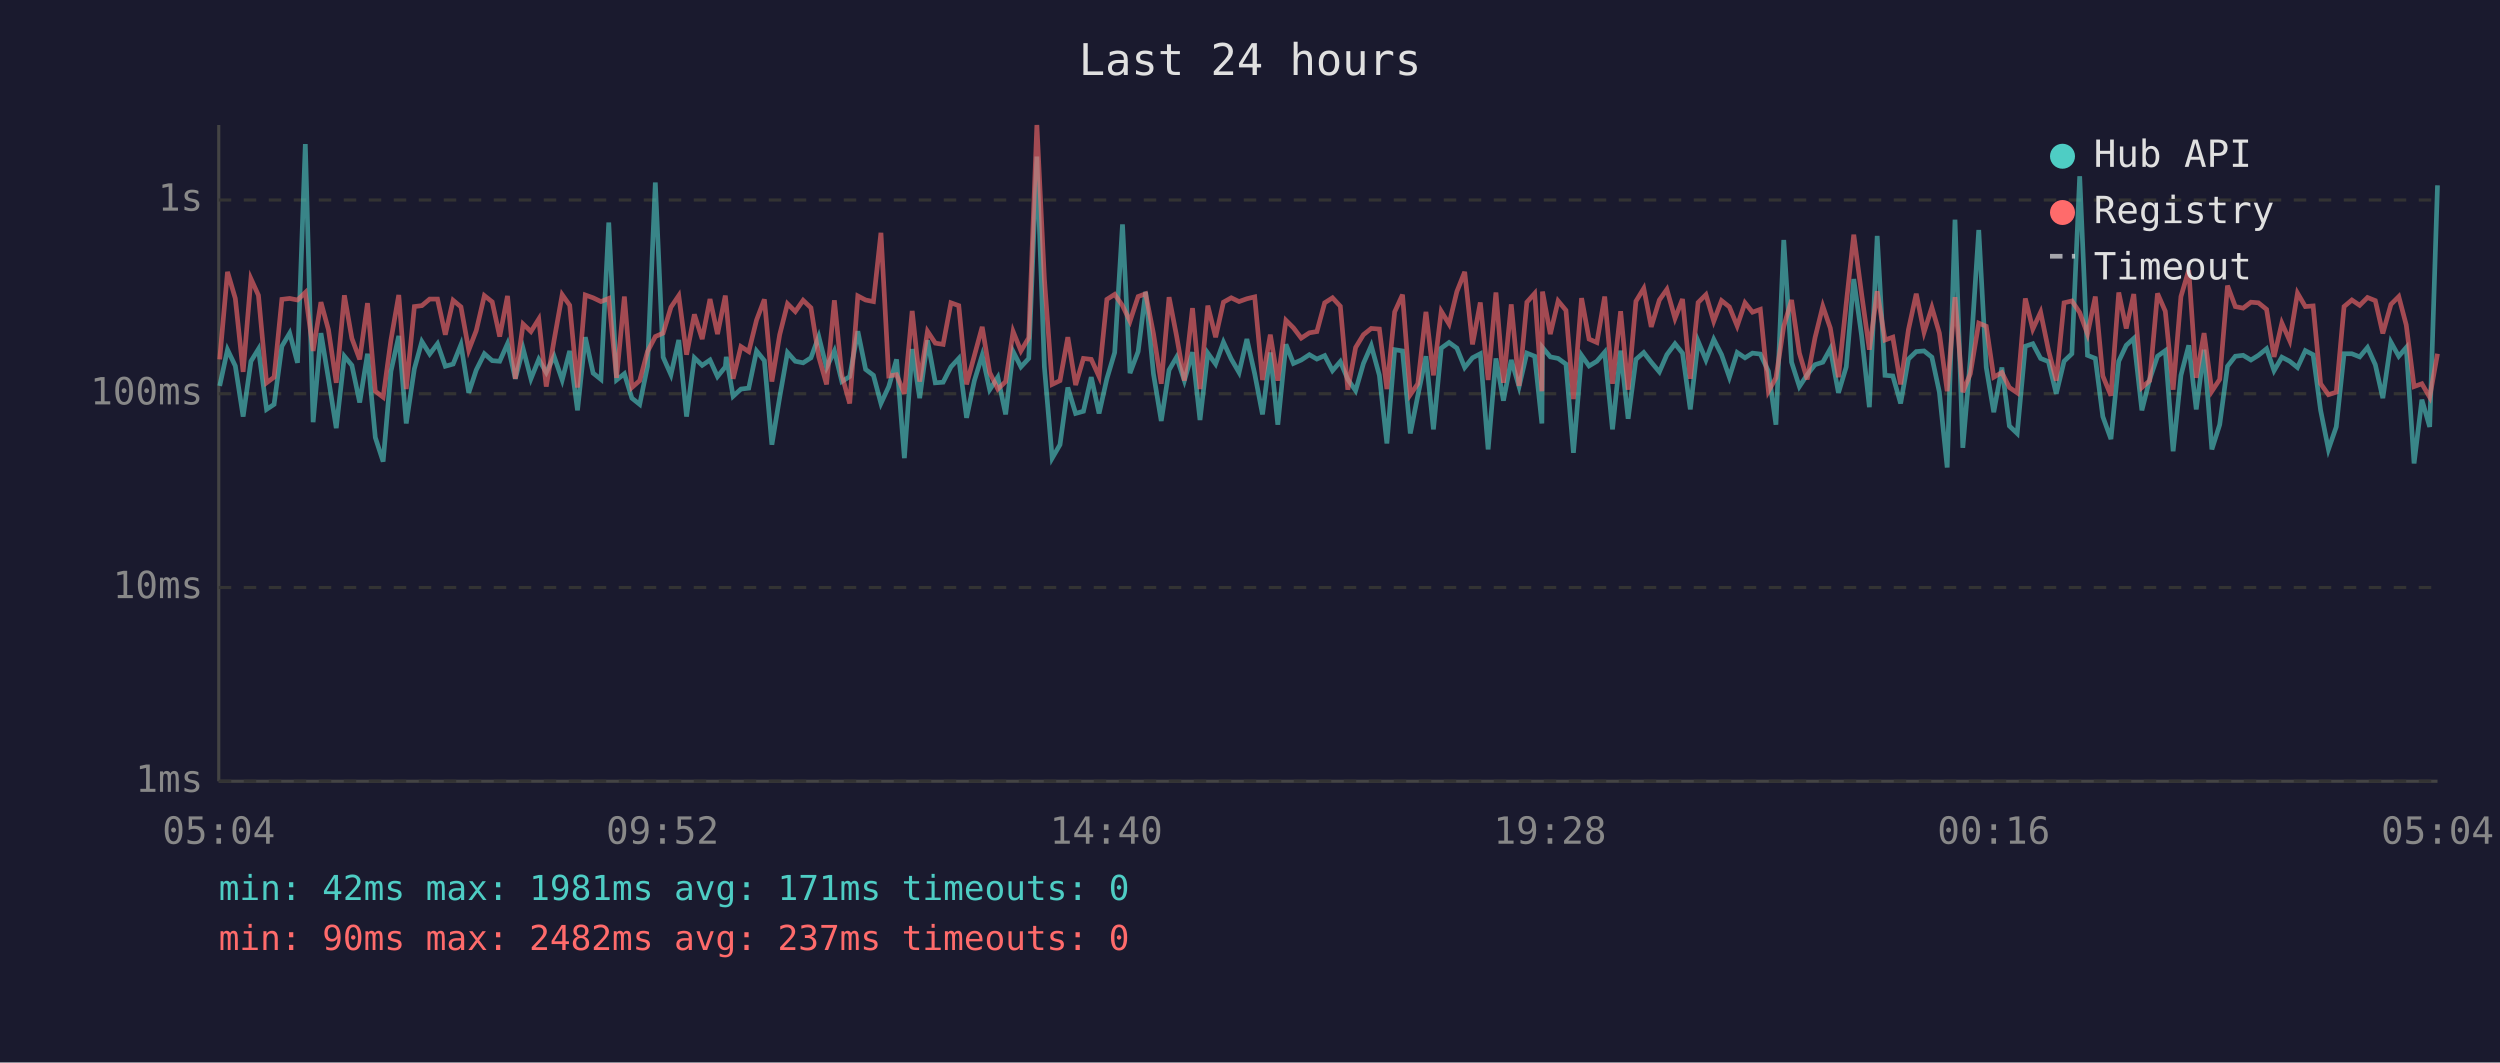
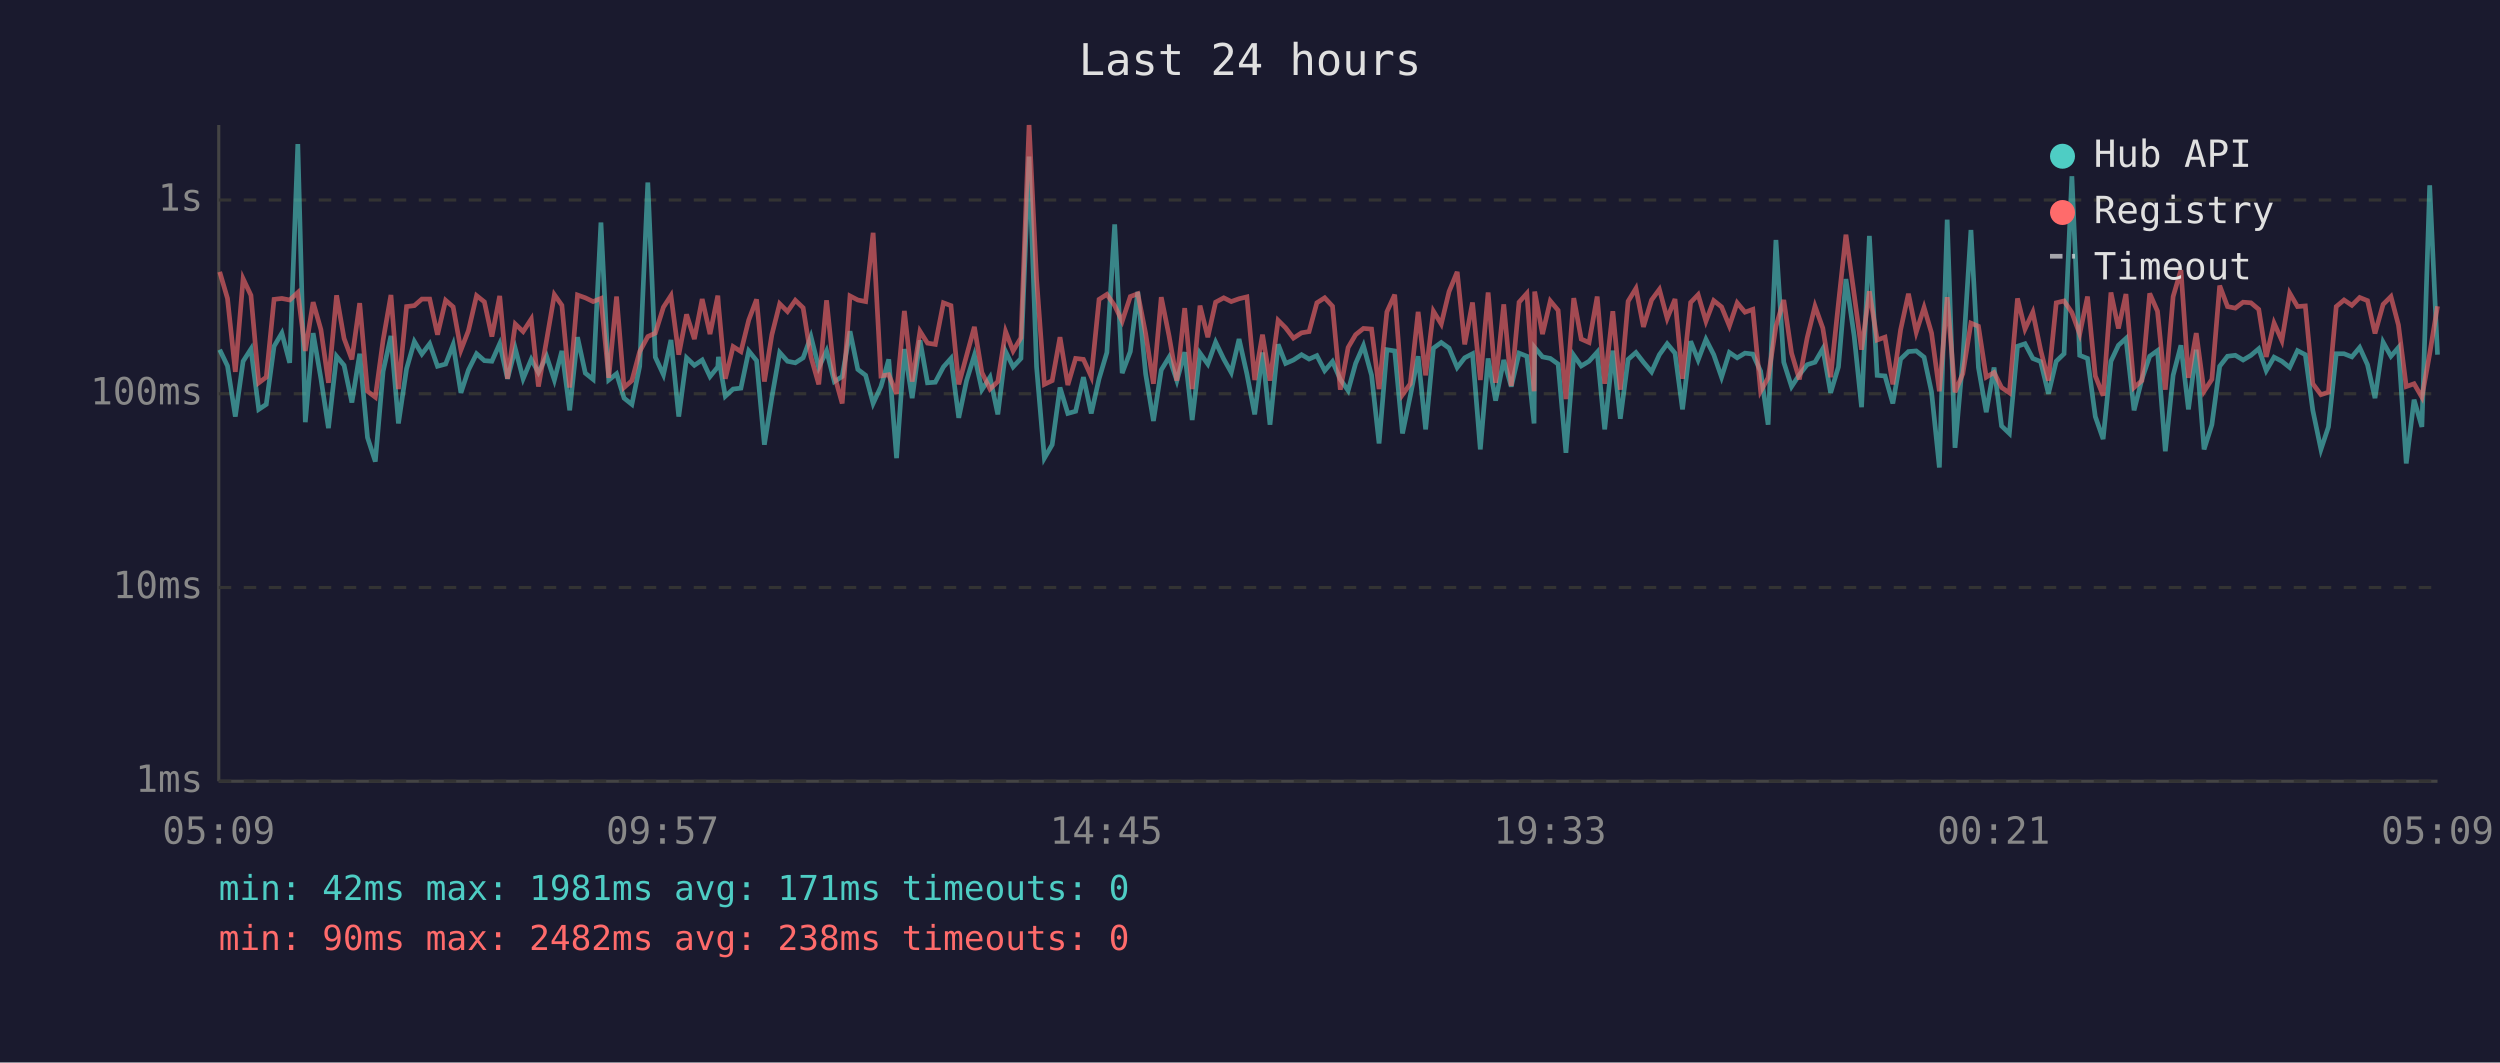
<svg xmlns="http://www.w3.org/2000/svg" viewBox="0 0 800 340" font-family="monospace" font-size="12">
  <rect width="800" height="340" fill="#1a1a2e" />
  <text x="400" y="24" fill="#e0e0e0" font-size="14" text-anchor="middle">Last 24 hours</text>
  <line x1="70" y1="40" x2="70" y2="250" stroke="#444" stroke-width="1" />
  <line x1="70" y1="250" x2="780" y2="250" stroke="#444" stroke-width="1" />
  <line x1="70" y1="250" x2="780" y2="250" stroke="#333" stroke-width="1" stroke-dasharray="4" />
  <text x="65" y="250" fill="#888" text-anchor="end" dominant-baseline="middle">1ms</text>
  <line x1="70" y1="188" x2="780" y2="188" stroke="#333" stroke-width="1" stroke-dasharray="4" />
  <text x="65" y="188" fill="#888" text-anchor="end" dominant-baseline="middle">10ms</text>
  <line x1="70" y1="126" x2="780" y2="126" stroke="#333" stroke-width="1" stroke-dasharray="4" />
  <text x="65" y="126" fill="#888" text-anchor="end" dominant-baseline="middle">100ms</text>
  <line x1="70" y1="64" x2="780" y2="64" stroke="#333" stroke-width="1" stroke-dasharray="4" />
  <text x="65" y="64" fill="#888" text-anchor="end" dominant-baseline="middle">1s</text>
-   <text x="70" y="270" fill="#888" text-anchor="middle">05:04</text>
-   <text x="212" y="270" fill="#888" text-anchor="middle">09:52</text>
-   <text x="354" y="270" fill="#888" text-anchor="middle">14:40</text>
-   <text x="496" y="270" fill="#888" text-anchor="middle">19:28</text>
-   <text x="638" y="270" fill="#888" text-anchor="middle">00:16</text>
-   <text x="780" y="270" fill="#888" text-anchor="middle">05:04</text>
-   <polyline points="70.3,123.5 72.8,111.9 75.3,117.1 77.8,133.3 80.3,115.6 82.7,111.7 85.3,131.0 87.7,129.4 90.2,110.8 92.7,106.6 95.2,116.1 97.7,46.1 100.2,135.1 102.7,106.6 105.1,121.2 107.6,137.0 110.2,114.0 112.6,116.9 115.1,128.8 117.6,113.2 120.1,140.0 122.6,147.7 125.1,118.8 127.6,107.5 130.0,135.5 132.6,118.0 135.0,109.3 137.5,113.3 140.0,110.0 142.5,117.2 145.0,116.5 147.5,110.3 150.0,125.7 152.4,118.4 155.0,113.2 157.5,115.4 159.9,115.6 162.4,110.0 164.9,121.2 167.4,111.6 169.9,121.2 172.4,115.0 174.8,119.2 177.3,114.0 179.9,121.6 182.3,112.3 184.8,131.3 187.3,107.9 189.8,119.4 192.3,121.4 194.8,71.2 197.3,121.6 199.8,119.6 202.2,127.4 204.7,129.4 207.2,117.2 209.7,58.4 212.2,114.3 214.7,119.9 217.2,108.8 219.7,133.3 222.2,114.5 224.7,116.9 227.2,115.2 229.6,120.5 232.1,117.4 232.4,114.2 234.6,126.8 237.1,124.5 239.6,124.2 242.1,112.3 244.6,115.4 247.0,142.3 249.5,127.1 252.0,112.8 254.5,115.6 257.0,116.1 259.5,114.5 262.0,107.7 264.5,117.6 267.0,112.3 269.4,122.1 271.9,120.5 274.5,106.0 277.0,118.2 279.5,120.1 281.9,129.1 284.4,123.7 286.9,115.0 289.4,146.6 291.9,111.7 294.3,127.4 296.8,108.9 299.3,122.5 301.8,122.3 304.3,117.4 306.8,114.7 309.3,133.7 311.8,121.8 314.3,113.7 316.7,124.7 319.3,120.7 321.8,132.6 324.2,112.5 326.7,117.4 329.2,114.7 331.8,50.1 334.2,117.4 336.7,146.6 339.2,142.3 341.7,124.0 344.2,132.3 346.7,131.6 349.2,120.7 351.7,132.3 354.2,121.2 356.7,112.8 359.2,71.8 361.6,119.4 364.2,112.5 366.6,93.4 369.1,119.6 371.6,134.7 374.1,118.4 376.5,114.3 379.0,121.8 381.6,112.7 384.0,134.4 386.5,113.0 389.0,116.5 391.5,109.5 394.0,114.9 396.5,119.2 399.0,108.5 401.5,119.6 404.0,132.6 406.5,112.8 408.9,135.9 411.5,110.2 413.9,116.3 416.4,115.2 419.0,113.5 421.4,114.9 423.9,113.8 426.4,118.6 428.9,115.7 431.3,121.4 433.8,125.0 436.3,116.3 438.8,110.6 441.4,120.1 443.8,141.9 446.3,111.9 448.8,112.3 451.3,138.7 453.7,126.6 456.3,114.0 458.7,137.4 461.2,111.4 463.7,109.6 466.2,111.4 468.7,117.6 471.2,114.5 473.7,113.2 476.2,143.8 478.7,114.7 481.1,128.2 483.6,115.2 486.1,123.7 488.6,113.0 491.1,114.0 493.4,135.5 493.6,111.2 496.1,114.2 498.6,114.7 501.1,116.5 503.5,144.9 506.1,113.7 508.5,117.1 511.0,115.6 513.5,112.7 516.0,137.4 518.6,112.2 521.0,134.0 523.5,115.0 526.0,112.8 528.4,115.9 531.0,119.0 533.4,113.5 536.0,110.0 538.4,113.0 540.9,131.0 543.4,109.2 545.9,115.2 548.4,108.6 550.9,113.5 553.4,120.7 555.9,112.8 558.4,114.5 560.8,113.0 563.3,113.3 565.9,118.8 568.3,135.9 570.8,76.8 573.3,115.9 575.8,123.7 578.3,119.9 580.8,116.7 583.3,115.9 585.7,111.6 588.3,125.7 590.8,117.4 593.2,89.3 595.7,107.3 598.2,130.3 600.7,75.5 603.2,120.1 605.7,120.3 608.2,129.1 610.7,114.9 613.2,112.5 615.7,112.3 618.2,114.3 620.6,125.5 623.1,149.6 625.6,70.3 628.1,143.3 630.5,115.0 633.2,73.6 635.6,117.6 638.0,131.9 640.6,117.6 643.0,136.3 645.5,138.7 648.1,110.8 650.5,110.0 653.0,114.7 655.5,115.7 658.0,126.0 660.5,115.6 663.0,113.2 665.5,56.4 668.0,113.7 670.5,114.7 672.9,133.3 675.5,140.5 678.0,115.6 680.4,110.5 682.8,108.3 685.4,131.3 687.9,121.4 690.4,114.0 692.9,112.2 695.4,144.4 697.9,120.1 700.4,110.5 702.8,131.0 705.3,111.9 707.8,143.8 710.3,135.9 712.8,117.2 715.3,114.0 717.8,113.7 720.3,115.2 722.7,113.7 725.3,111.6 727.7,118.6 730.2,114.3 732.7,115.6 735.2,117.6 737.7,112.2 740.2,113.5 742.6,131.3 745.1,143.8 747.6,136.6 750.1,113.2 752.6,113.2 755.1,114.2 757.6,111.2 760.1,116.7 762.5,127.4 765.1,109.5 767.6,114.0 770.0,111.2 772.5,148.3 775.0,127.9 777.5,136.6 780.0,59.3" fill="none" stroke="#4ecdc4" stroke-width="1.5" opacity="0.6" />
-   <polyline points="70.3,115.0 72.8,87.0 75.3,95.5 77.8,119.0 80.3,89.2 82.7,94.5 85.3,122.5 87.7,120.7 90.2,95.8 92.7,95.5 95.2,96.0 97.7,93.6 100.2,112.3 102.7,96.7 105.1,105.5 107.6,122.5 110.2,94.5 112.6,108.3 115.1,115.0 117.6,97.0 120.1,125.2 122.6,127.1 125.1,108.8 127.6,94.4 130.0,124.5 132.6,98.1 135.0,97.8 137.5,95.7 140.0,95.7 142.5,107.1 145.0,96.1 147.5,98.2 150.0,112.0 152.4,105.8 155.0,94.6 157.5,96.6 159.9,107.7 162.4,94.7 164.9,121.2 167.4,103.7 169.9,106.1 172.4,102.1 174.8,123.7 177.3,108.9 179.9,94.3 182.3,97.7 184.8,124.0 187.3,94.4 189.8,95.3 192.3,96.5 194.8,95.5 197.3,120.9 199.8,94.9 202.2,124.0 204.7,121.8 207.2,112.5 209.7,107.7 212.2,106.6 214.7,98.3 217.2,94.6 219.7,113.5 222.2,100.6 224.7,108.5 227.2,95.7 229.6,106.9 232.1,94.6 232.4,97.5 234.6,121.2 237.1,110.9 239.6,112.5 242.1,102.4 244.6,95.8 247.0,122.1 249.5,107.1 252.0,97.2 254.5,99.7 257.0,96.1 259.5,98.5 262.0,114.2 264.5,123.0 267.0,96.1 269.4,120.1 271.9,129.1 274.5,94.7 277.0,96.0 279.5,96.5 281.9,74.5 284.4,120.3 286.9,119.9 289.4,126.0 291.9,99.5 294.3,122.1 296.8,106.0 299.3,109.8 301.8,110.2 304.3,96.9 306.8,97.8 309.3,123.0 311.8,113.8 314.3,104.6 316.7,119.2 319.3,124.5 321.8,122.1 324.2,106.1 326.7,112.3 329.2,108.1 331.8,40.0 334.2,89.2 336.7,123.0 339.2,121.8 341.7,107.9 344.2,123.2 346.7,114.7 349.2,115.0 351.7,120.5 354.2,95.8 356.7,94.2 359.2,97.8 361.6,102.8 364.2,94.9 366.6,94.0 369.1,106.7 371.6,122.8 374.1,95.1 376.5,107.5 379.0,121.8 381.6,98.6 384.0,124.5 386.5,97.8 389.0,107.9 391.5,96.7 394.0,95.3 396.5,96.5 399.0,95.6 401.5,95.0 404.0,121.6 406.5,107.1 408.9,121.8 411.5,102.5 413.9,104.9 416.4,108.2 419.0,106.5 421.4,106.1 423.9,96.9 426.4,95.3 428.9,98.0 431.3,124.7 433.8,111.2 436.3,107.1 438.8,105.1 441.4,105.3 443.8,124.5 446.3,99.8 448.8,94.3 451.3,126.3 453.7,122.8 456.3,99.8 458.7,120.1 461.2,99.6 463.7,103.7 466.2,93.3 468.7,87.0 471.2,110.2 473.7,96.8 476.2,121.6 478.7,93.6 481.1,122.5 483.6,97.4 486.1,123.5 488.6,96.7 491.1,93.9 493.4,125.2 493.6,93.3 496.1,106.9 498.6,96.3 501.1,99.3 503.5,127.7 506.1,95.4 508.5,108.5 511.0,109.6 513.5,94.9 516.0,122.8 518.6,99.6 521.0,124.7 523.5,96.4 526.0,92.3 528.4,104.6 531.0,96.0 533.4,92.6 536.0,101.9 538.4,95.7 540.9,121.2 543.4,96.8 545.9,94.3 548.4,102.8 550.9,96.2 553.4,98.2 555.9,104.3 558.4,96.9 560.8,99.9 563.3,99.0 565.9,125.2 568.3,120.9 570.8,104.4 573.3,96.0 575.8,113.0 578.3,121.4 580.8,108.1 583.3,98.0 585.7,105.0 588.3,120.7 590.8,97.1 593.2,75.1 595.7,94.0 598.2,111.9 600.7,93.2 603.2,108.8 605.7,107.9 608.2,123.0 610.7,105.5 613.2,94.0 615.7,106.3 618.2,98.4 620.6,106.6 623.1,125.2 625.6,95.1 628.1,125.5 630.5,119.6 633.2,103.4 635.6,104.4 638.0,120.7 640.6,119.2 643.0,124.0 645.5,125.7 648.1,95.5 650.5,105.3 653.0,99.9 655.5,112.0 658.0,121.8 660.5,96.9 663.0,96.3 665.5,100.0 668.0,106.9 670.5,94.9 672.9,120.3 675.5,126.6 678.0,93.6 680.4,105.1 682.8,94.1 685.4,124.0 687.9,121.8 690.4,93.9 692.9,99.6 695.4,124.7 697.9,94.9 700.4,86.4 702.8,120.9 705.3,106.6 707.8,125.2 710.3,121.4 712.8,91.4 715.3,98.1 717.8,98.6 720.3,96.7 722.7,96.9 725.3,99.0 727.7,114.2 730.2,103.4 732.7,109.0 735.2,93.8 737.7,98.1 740.2,97.9 742.6,122.8 745.1,126.3 747.6,125.5 750.1,98.1 752.6,96.0 755.1,97.7 757.6,95.2 760.1,96.2 762.5,106.7 765.1,97.4 767.6,94.9 770.0,104.0 772.5,123.7 775.0,122.8 777.5,127.1 780.0,113.2" fill="none" stroke="#ff6b6b" stroke-width="1.5" opacity="0.6" />
+   <text x="70" y="270" fill="#888" text-anchor="middle">05:09</text>
+   <text x="212" y="270" fill="#888" text-anchor="middle">09:57</text>
+   <text x="354" y="270" fill="#888" text-anchor="middle">14:45</text>
+   <text x="496" y="270" fill="#888" text-anchor="middle">19:33</text>
+   <text x="638" y="270" fill="#888" text-anchor="middle">00:21</text>
+   <text x="780" y="270" fill="#888" text-anchor="middle">05:09</text>
+   <polyline points="70.3,111.9 72.8,117.1 75.3,133.3 77.8,115.6 80.3,111.7 82.8,131.0 85.2,129.4 87.7,110.8 90.2,106.6 92.7,116.1 95.3,46.1 97.7,135.1 100.2,106.6 102.7,121.2 105.1,137.0 107.7,114.0 110.1,116.9 112.6,128.8 115.1,113.2 117.6,140.0 120.1,147.7 122.6,118.8 125.1,107.5 127.5,135.5 130.1,118.0 132.6,109.3 135.0,113.3 137.5,110.0 140.0,117.2 142.6,116.5 145.0,110.3 147.5,125.7 149.9,118.4 152.5,113.2 155.0,115.4 157.4,115.6 159.9,110.0 162.4,121.2 164.9,111.6 167.4,121.2 170.0,115.0 172.3,119.2 174.9,114.0 177.4,121.6 179.8,112.3 182.3,131.3 184.8,107.9 187.3,119.4 189.8,121.4 192.3,71.2 194.8,121.6 197.3,119.6 199.7,127.4 202.2,129.4 204.7,117.2 207.3,58.4 209.7,114.3 212.3,119.9 214.7,108.8 217.2,133.3 219.7,114.5 222.2,116.9 224.7,115.2 227.2,120.5 229.7,117.4 229.9,114.2 232.1,126.8 234.6,124.5 237.1,124.2 239.6,112.3 242.1,115.4 244.6,142.3 247.0,127.1 249.5,112.8 252.0,115.6 254.5,116.1 257.0,114.5 259.5,107.7 262.0,117.6 264.5,112.3 267.0,122.1 269.5,120.5 272.0,106.0 274.5,118.2 277.0,120.1 279.4,129.1 281.9,123.7 284.4,115.0 286.9,146.6 289.4,111.7 291.9,127.4 294.4,108.9 296.8,122.5 299.3,122.3 301.9,117.4 304.3,114.7 306.8,133.7 309.3,121.8 311.8,113.7 314.2,124.7 316.8,120.7 319.3,132.6 321.8,112.5 324.2,117.4 326.7,114.7 329.3,50.1 331.7,117.4 334.2,146.6 336.7,142.3 339.2,124.0 341.7,132.3 344.2,131.6 346.7,120.7 349.2,132.3 351.7,121.2 354.2,112.8 356.7,71.8 359.1,119.4 361.7,112.5 364.1,93.4 366.6,119.6 369.1,134.7 371.6,118.4 374.1,114.3 376.6,121.8 379.1,112.7 381.5,134.4 384.0,113.0 386.5,116.5 389.0,109.5 391.6,114.9 394.0,119.2 396.5,108.5 399.0,119.6 401.5,132.6 404.0,112.8 406.4,135.9 409.0,110.2 411.4,116.3 413.9,115.2 416.5,113.5 418.9,114.9 421.4,113.8 423.9,118.6 426.4,115.7 428.9,121.4 431.4,125.0 433.8,116.3 436.3,110.6 438.9,120.1 441.3,141.9 443.8,111.9 446.3,112.3 448.8,138.7 451.3,126.6 453.8,114.0 456.2,137.4 458.7,111.4 461.2,109.6 463.7,111.4 466.3,117.6 468.7,114.5 471.2,113.2 473.7,143.8 476.2,114.7 478.6,128.2 481.2,115.2 483.6,123.7 486.1,113.0 488.6,114.0 490.9,135.5 491.1,111.2 493.6,114.2 496.1,114.7 498.6,116.5 501.1,144.9 503.6,113.7 506.0,117.1 508.5,115.6 511.1,112.7 513.5,137.4 516.1,112.2 518.5,134.0 521.0,115.0 523.5,112.8 525.9,115.9 528.5,119.0 531.0,113.5 533.5,110.0 536.0,113.0 538.4,131.0 541.0,109.2 543.4,115.2 545.9,108.6 548.4,113.5 550.9,120.7 553.4,112.8 555.9,114.5 558.4,113.0 560.9,113.3 563.4,118.8 565.8,135.9 568.3,76.8 570.8,115.9 573.3,123.7 575.8,119.9 578.3,116.7 580.8,115.9 583.3,111.6 585.8,125.7 588.3,117.4 590.7,89.3 593.3,107.3 595.7,130.3 598.2,75.5 600.7,120.1 603.2,120.3 605.7,129.1 608.2,114.9 610.7,112.5 613.2,112.3 615.7,114.3 618.1,125.5 620.6,149.6 623.1,70.3 625.6,143.3 628.1,115.0 630.7,73.6 633.1,117.6 635.6,131.9 638.1,117.6 640.5,136.3 643.0,138.7 645.6,110.8 648.0,110.0 650.5,114.7 653.0,115.7 655.5,126.0 658.0,115.6 660.5,113.2 663.0,56.4 665.5,113.7 668.0,114.7 670.5,133.3 673.0,140.5 675.5,115.6 677.9,110.5 680.3,108.3 682.9,131.3 685.4,121.4 687.9,114.0 690.4,112.2 692.9,144.4 695.4,120.1 697.9,110.5 700.3,131.0 702.8,111.9 705.3,143.8 707.8,135.9 710.3,117.2 712.8,114.0 715.3,113.7 717.8,115.2 720.3,113.7 722.8,111.6 725.2,118.6 727.7,114.3 730.2,115.6 732.7,117.6 735.2,112.2 737.7,113.5 740.1,131.3 742.7,143.8 745.1,136.6 747.6,113.2 750.1,113.2 752.6,114.2 755.1,111.2 757.6,116.7 760.0,127.4 762.6,109.5 765.1,114.0 767.5,111.2 770.0,148.3 772.5,127.9 775.0,136.6 777.5,59.3 780.0,113.5" fill="none" stroke="#4ecdc4" stroke-width="1.5" opacity="0.6" />
+   <polyline points="70.3,87.0 72.8,95.5 75.3,119.0 77.8,89.2 80.3,94.5 82.8,122.5 85.2,120.7 87.7,95.8 90.2,95.5 92.7,96.0 95.3,93.6 97.7,112.3 100.2,96.7 102.7,105.5 105.1,122.5 107.7,94.5 110.1,108.3 112.6,115.0 115.1,97.0 117.6,125.2 120.1,127.1 122.6,108.8 125.1,94.4 127.5,124.5 130.1,98.1 132.6,97.8 135.0,95.7 137.5,95.7 140.0,107.1 142.6,96.1 145.0,98.2 147.5,112.0 149.9,105.8 152.5,94.6 155.0,96.6 157.4,107.7 159.9,94.7 162.4,121.2 164.9,103.7 167.4,106.1 170.0,102.1 172.3,123.7 174.9,108.9 177.4,94.3 179.8,97.7 182.3,124.0 184.8,94.4 187.3,95.3 189.8,96.5 192.3,95.5 194.8,120.9 197.3,94.9 199.7,124.0 202.2,121.8 204.7,112.5 207.3,107.7 209.7,106.6 212.3,98.3 214.7,94.6 217.2,113.5 219.7,100.6 222.2,108.5 224.7,95.7 227.2,106.9 229.7,94.6 229.9,97.5 232.1,121.2 234.6,110.9 237.1,112.5 239.6,102.4 242.1,95.8 244.6,122.1 247.0,107.1 249.5,97.2 252.0,99.7 254.5,96.1 257.0,98.5 259.5,114.2 262.0,123.0 264.5,96.1 267.0,120.1 269.5,129.1 272.0,94.7 274.5,96.0 277.0,96.5 279.4,74.5 281.9,120.3 284.4,119.9 286.9,126.0 289.4,99.5 291.9,122.1 294.4,106.0 296.8,109.8 299.3,110.2 301.9,96.9 304.3,97.8 306.8,123.0 309.3,113.8 311.8,104.6 314.2,119.2 316.8,124.5 319.3,122.1 321.8,106.1 324.2,112.3 326.7,108.1 329.3,40.0 331.7,89.2 334.2,123.0 336.7,121.8 339.2,107.9 341.7,123.2 344.2,114.7 346.7,115.0 349.2,120.5 351.7,95.8 354.2,94.2 356.7,97.8 359.1,102.8 361.7,94.9 364.1,94.0 366.6,106.7 369.1,122.8 371.6,95.1 374.1,107.5 376.6,121.8 379.1,98.6 381.5,124.5 384.0,97.8 386.5,107.9 389.0,96.7 391.6,95.3 394.0,96.5 396.5,95.6 399.0,95.0 401.5,121.6 404.0,107.1 406.4,121.8 409.0,102.5 411.4,104.9 413.9,108.2 416.5,106.5 418.9,106.1 421.4,96.9 423.9,95.3 426.4,98.0 428.9,124.7 431.4,111.2 433.8,107.1 436.3,105.1 438.9,105.3 441.3,124.5 443.8,99.8 446.3,94.3 448.8,126.3 451.3,122.8 453.8,99.8 456.2,120.1 458.7,99.6 461.2,103.7 463.7,93.3 466.3,87.0 468.7,110.2 471.2,96.8 473.7,121.6 476.2,93.6 478.6,122.5 481.2,97.4 483.6,123.5 486.1,96.7 488.6,93.9 490.9,125.2 491.1,93.3 493.6,106.9 496.1,96.3 498.6,99.3 501.1,127.7 503.6,95.4 506.0,108.5 508.5,109.6 511.1,94.9 513.5,122.8 516.1,99.6 518.5,124.7 521.0,96.4 523.5,92.3 525.9,104.6 528.5,96.0 531.0,92.6 533.5,101.9 536.0,95.7 538.4,121.2 541.0,96.8 543.4,94.3 545.9,102.8 548.4,96.2 550.9,98.2 553.4,104.3 555.9,96.9 558.4,99.9 560.9,99.0 563.4,125.2 565.8,120.9 568.3,104.4 570.8,96.0 573.3,113.0 575.8,121.4 578.3,108.1 580.8,98.0 583.3,105.0 585.8,120.7 588.3,97.1 590.7,75.1 593.3,94.0 595.7,111.9 598.2,93.2 600.7,108.8 603.2,107.9 605.7,123.0 608.2,105.5 610.7,94.0 613.2,106.3 615.7,98.4 618.1,106.6 620.6,125.2 623.1,95.1 625.6,125.5 628.1,119.6 630.7,103.4 633.1,104.4 635.6,120.7 638.1,119.2 640.5,124.0 643.0,125.7 645.6,95.5 648.0,105.3 650.5,99.9 653.0,112.0 655.5,121.8 658.0,96.9 660.5,96.3 663.0,100.0 665.5,106.9 668.0,94.9 670.5,120.3 673.0,126.6 675.5,93.6 677.9,105.1 680.3,94.1 682.9,124.0 685.4,121.8 687.9,93.9 690.4,99.6 692.9,124.7 695.4,94.9 697.9,86.4 700.3,120.9 702.8,106.6 705.3,125.2 707.8,121.4 710.3,91.4 712.8,98.1 715.3,98.6 717.8,96.7 720.3,96.9 722.8,99.0 725.2,114.2 727.7,103.4 730.2,109.0 732.7,93.8 735.2,98.1 737.7,97.9 740.1,122.8 742.7,126.3 745.1,125.5 747.6,98.1 750.1,96.0 752.6,97.7 755.1,95.2 757.6,96.2 760.0,106.7 762.6,97.4 765.1,94.9 767.5,104.0 770.0,123.7 772.5,122.8 775.0,127.1 777.5,113.2 780.0,98.0" fill="none" stroke="#ff6b6b" stroke-width="1.5" opacity="0.6" />
  <circle cx="660" cy="50" r="4" fill="#4ecdc4" />
  <text x="670" y="50" fill="#e0e0e0" dominant-baseline="middle">Hub API</text>
  <circle cx="660" cy="68" r="4" fill="#ff6b6b" />
  <text x="670" y="68" fill="#e0e0e0" dominant-baseline="middle">Registry</text>
  <line x1="656" y1="82" x2="664" y2="82" stroke="#e0e0e0" stroke-width="1.5" stroke-dasharray="4,3" opacity="0.7" />
  <text x="670" y="86" fill="#e0e0e0" dominant-baseline="middle">Timeout</text>
  <text x="70" y="288" fill="#4ecdc4" font-size="11">min: 42ms  max: 1981ms  avg: 171ms  timeouts: 0</text>
-   <text x="70" y="304" fill="#ff6b6b" font-size="11">min: 90ms  max: 2482ms  avg: 237ms  timeouts: 0</text>
+   <text x="70" y="304" fill="#ff6b6b" font-size="11">min: 90ms  max: 2482ms  avg: 238ms  timeouts: 0</text>
</svg>
